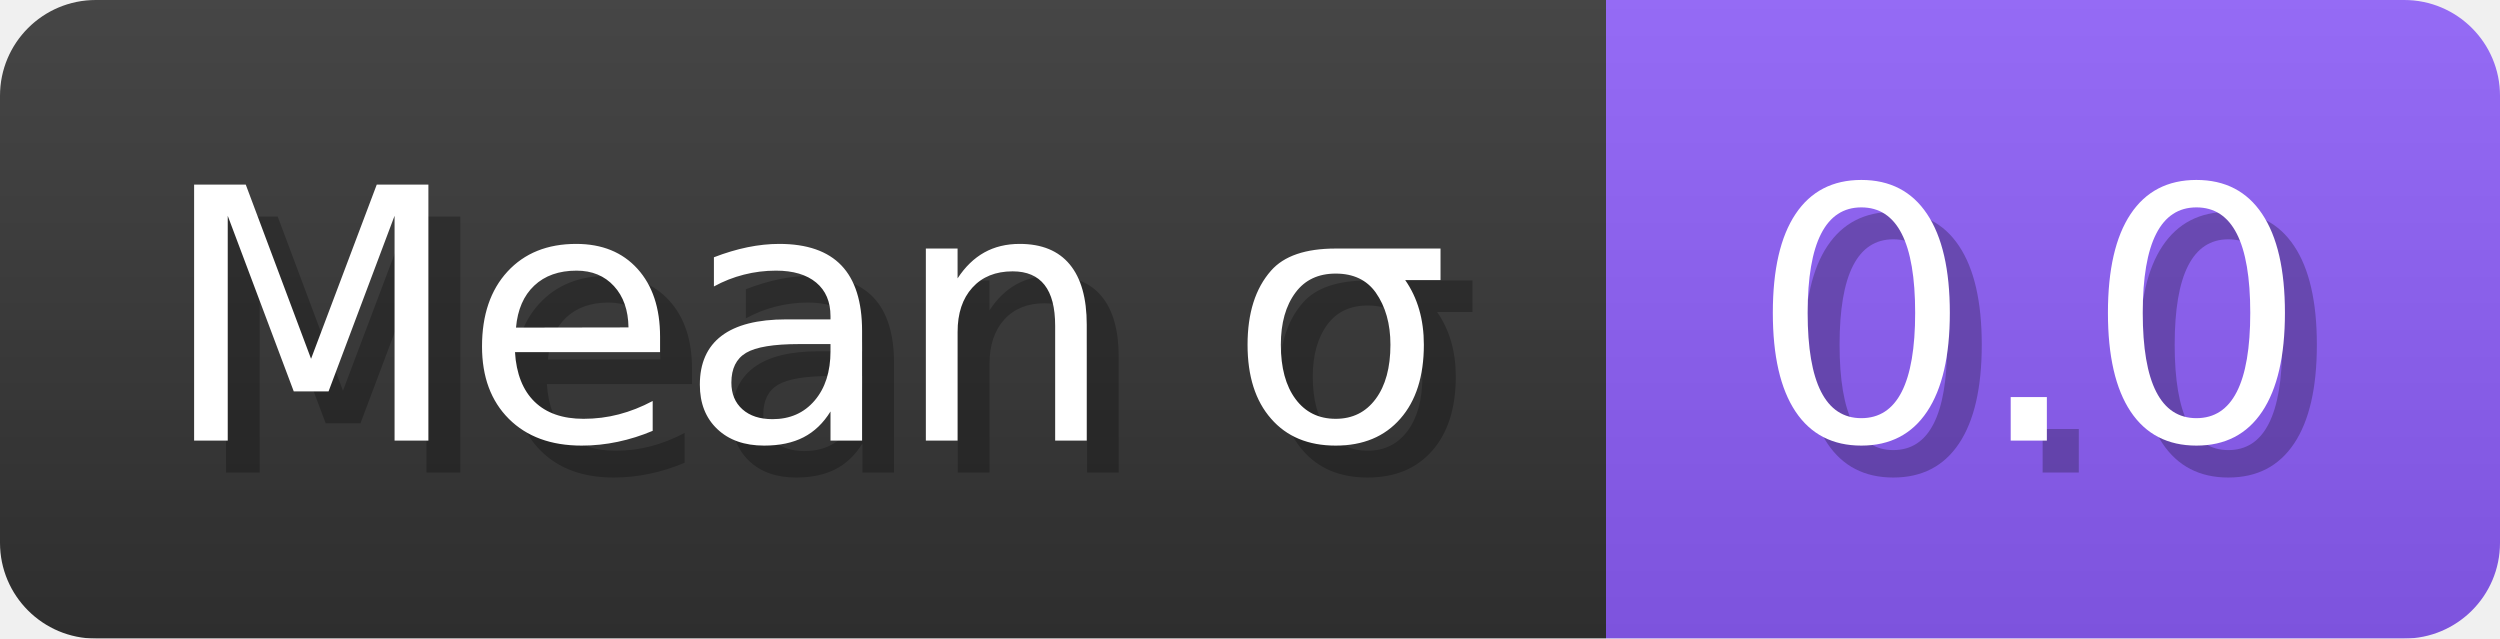
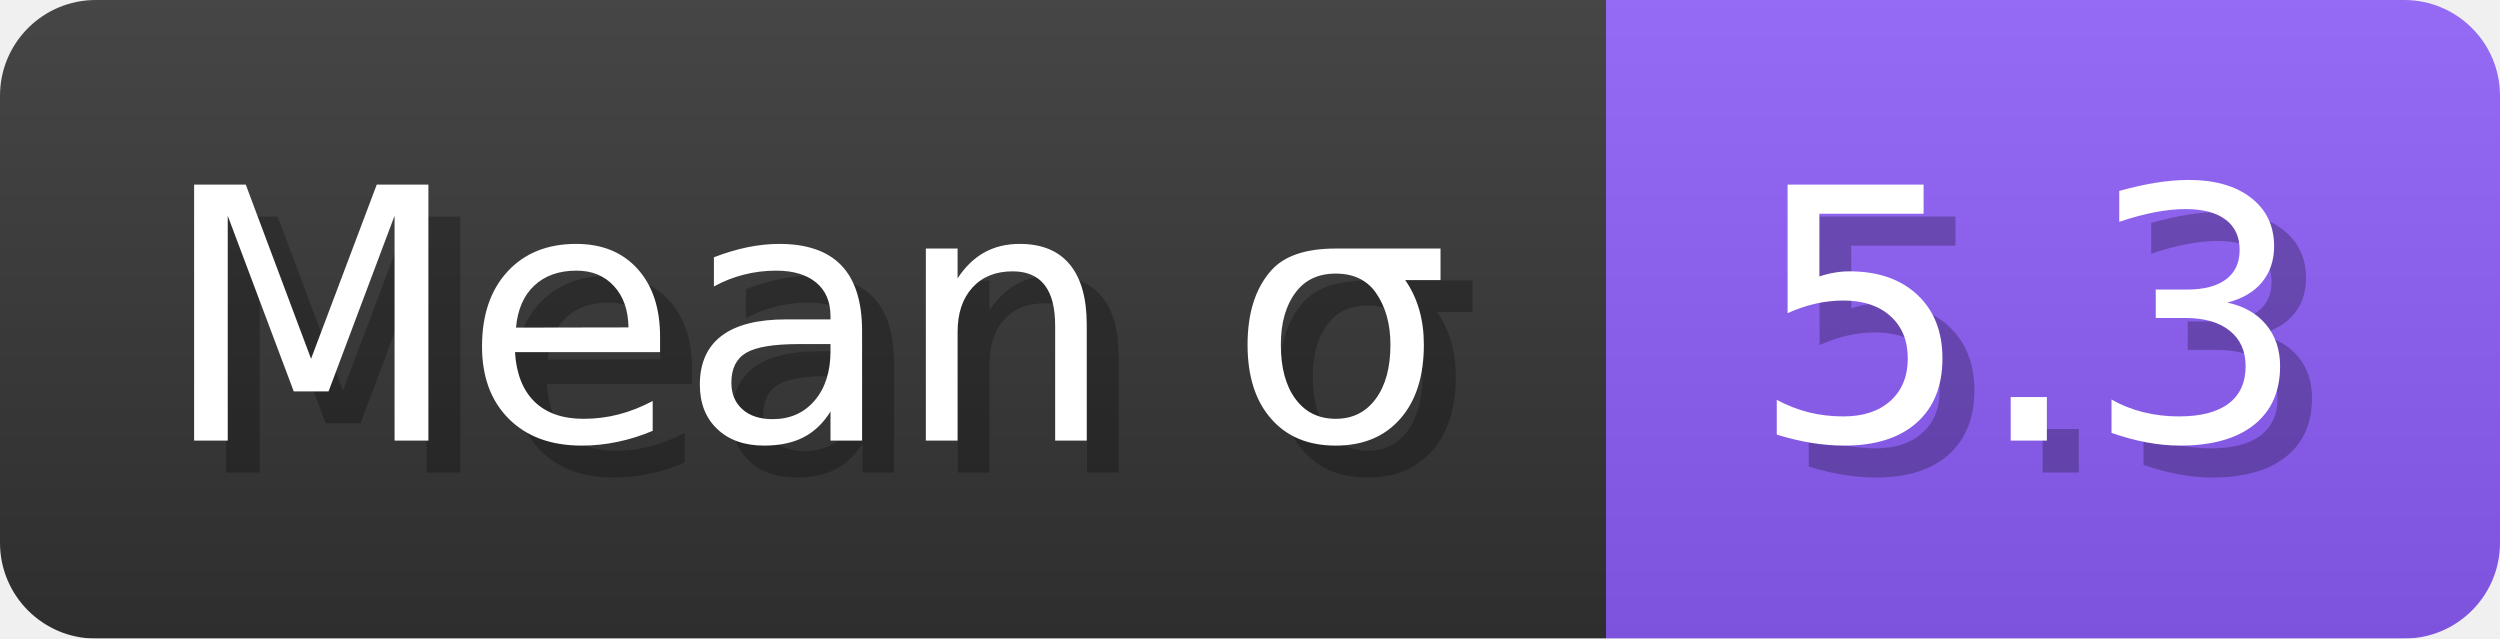
- <svg xmlns="http://www.w3.org/2000/svg" width="78.3" height="20" viewBox="0 0 783 200" role="img" aria-label="Mean σ: 0.0">
+ <svg xmlns="http://www.w3.org/2000/svg" width="78.3" height="20" viewBox="0 0 783 200" role="img" aria-label="Mean σ: 5.3">
  <linearGradient id="a" x2="0" y2="100%">
    <stop offset="0" stop-opacity=".1" stop-color="#EEE" />
    <stop offset="1" stop-opacity=".1" />
  </linearGradient>
  <mask id="m">
    <rect width="783" height="200" rx="30" fill="#FFF" />
  </mask>
  <g mask="url(#m)">
    <rect width="503" height="200" fill="#333" />
    <rect width="280" height="200" fill="#8b5cf6" x="503" />
    <rect width="783" height="200" fill="url(#a)" />
  </g>
  <g aria-hidden="true" fill="#fff" text-anchor="start" font-family="Verdana,DejaVu Sans,sans-serif" font-size="110">
    <text x="60" y="148" textLength="403" fill="#000" opacity="0.25">Mean σ</text>
    <text x="50" y="138" textLength="403">Mean σ</text>
-     <text x="558" y="148" textLength="180" fill="#000" opacity="0.25">0.0</text>
-     <text x="548" y="138" textLength="180">0.0</text>
+     <text x="558" y="148" textLength="180" fill="#000" opacity="0.25">5.3</text>
+     <text x="548" y="138" textLength="180">5.3</text>
  </g>
</svg>
